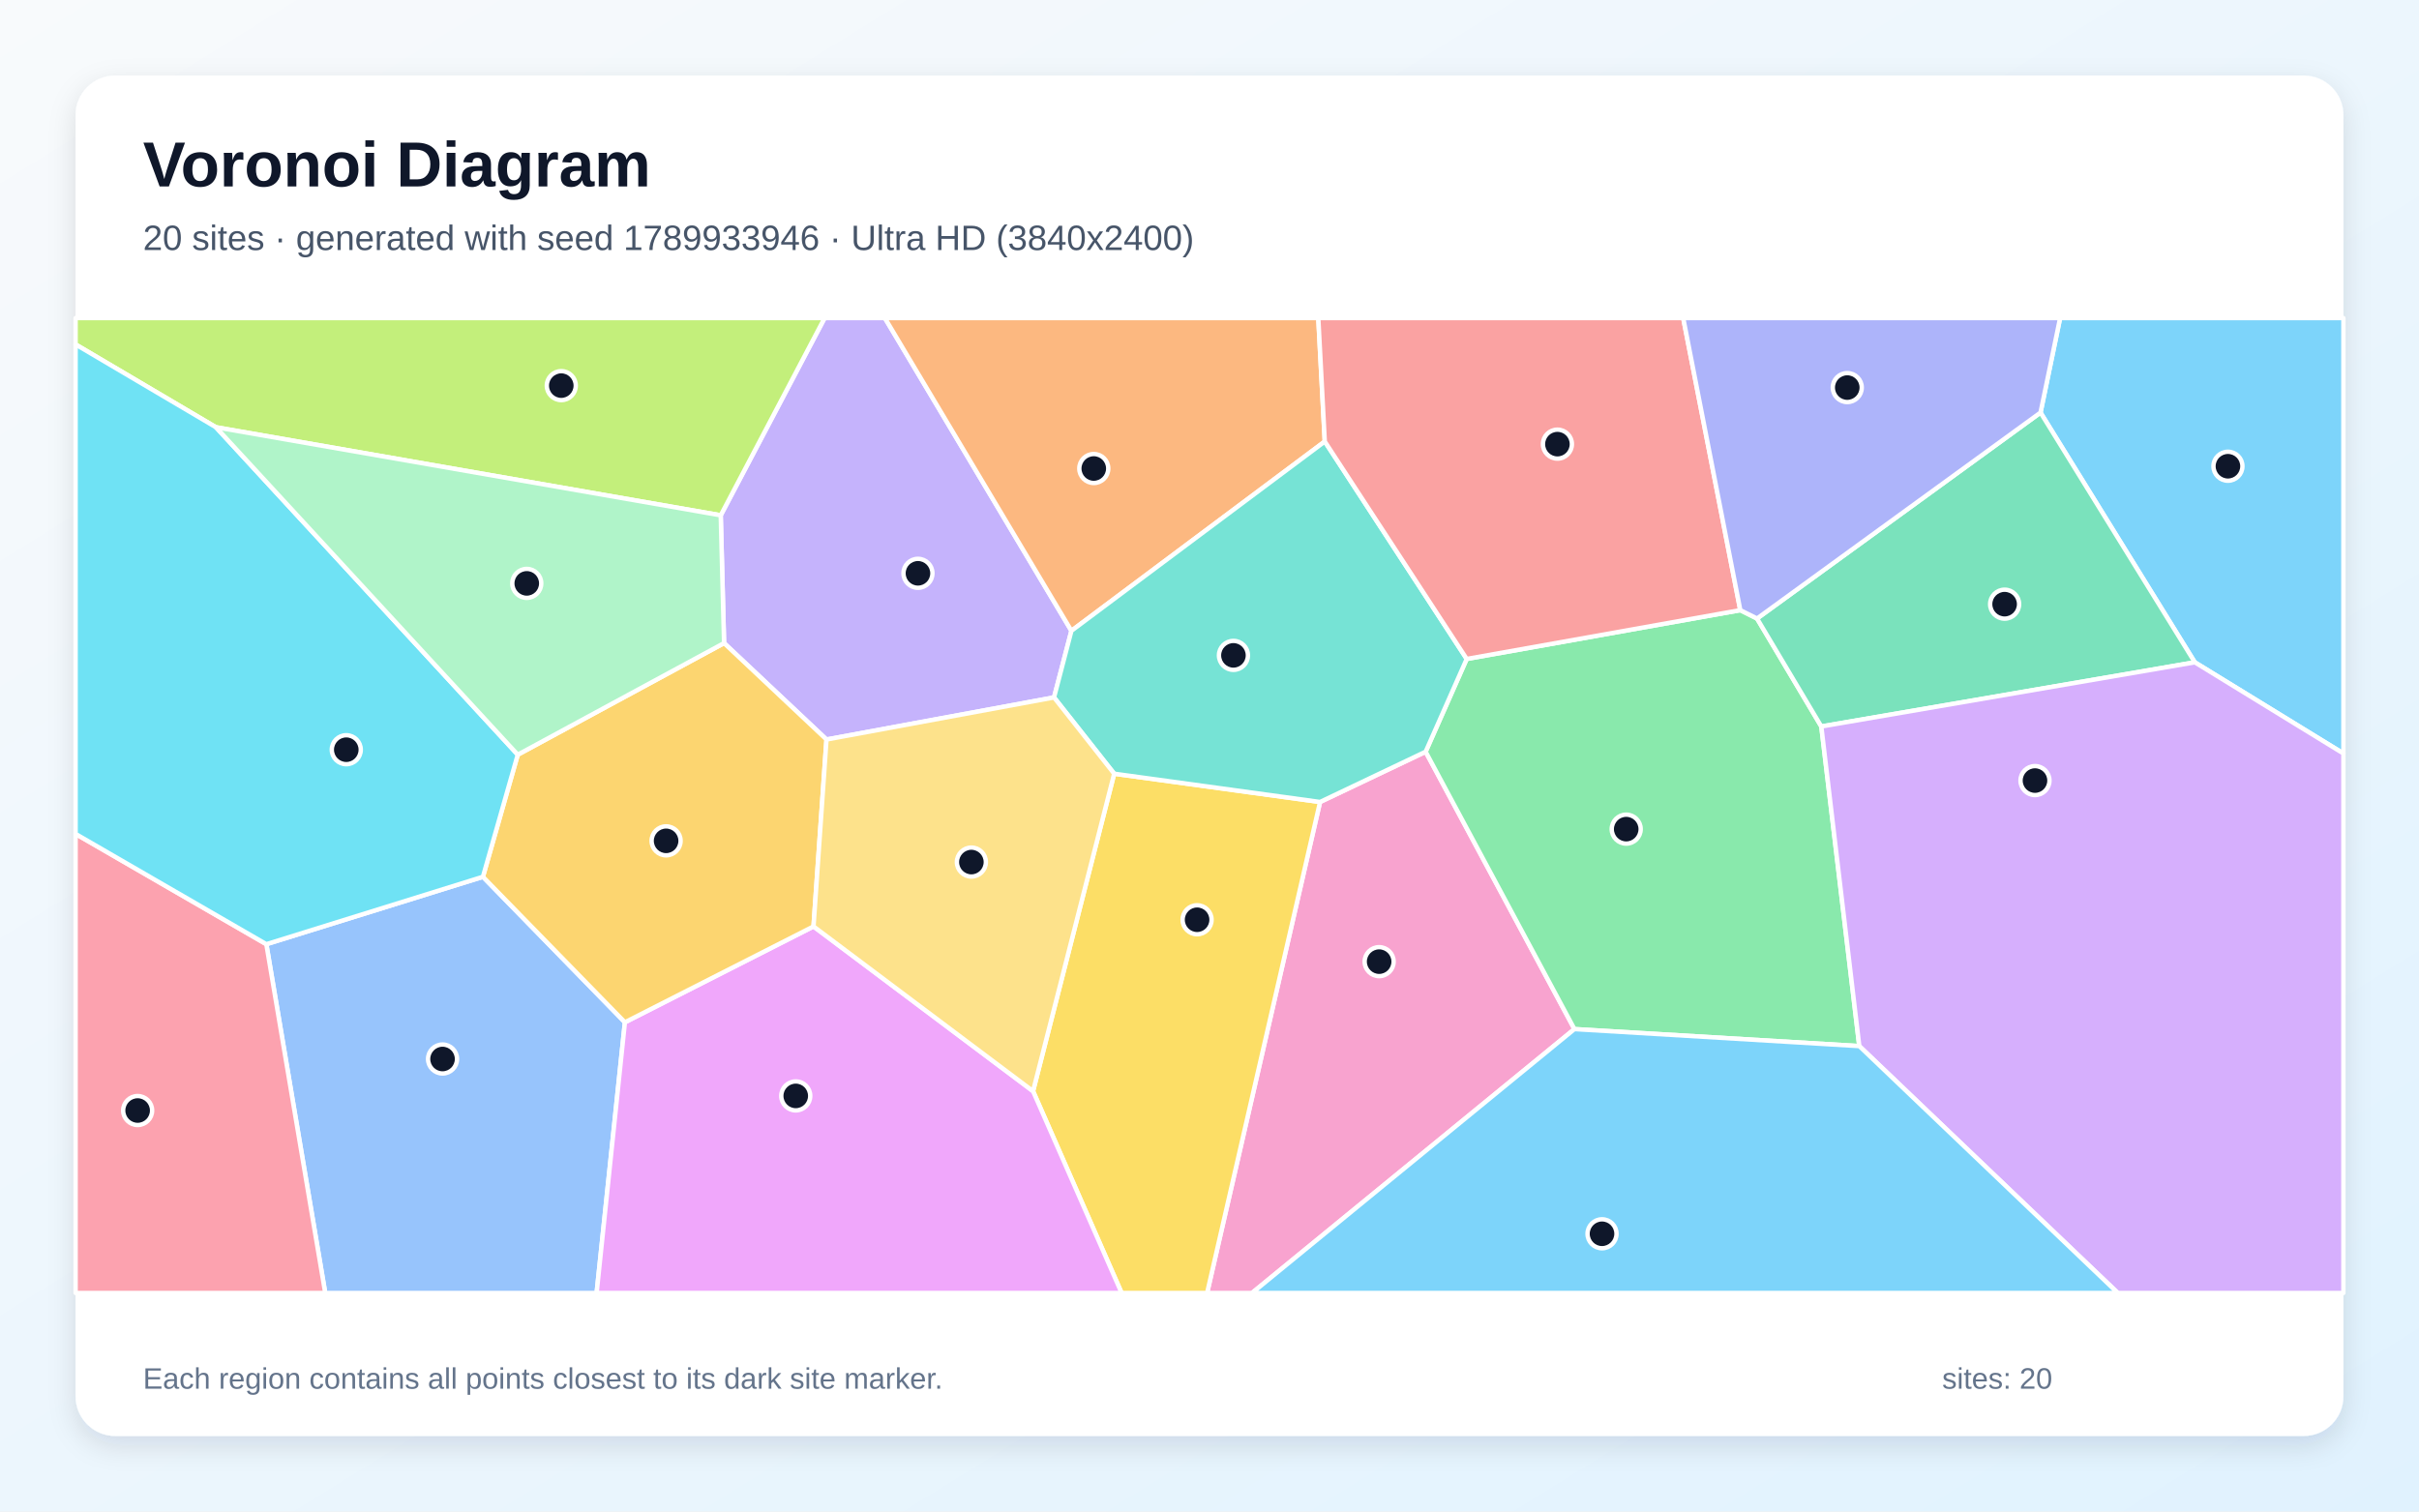
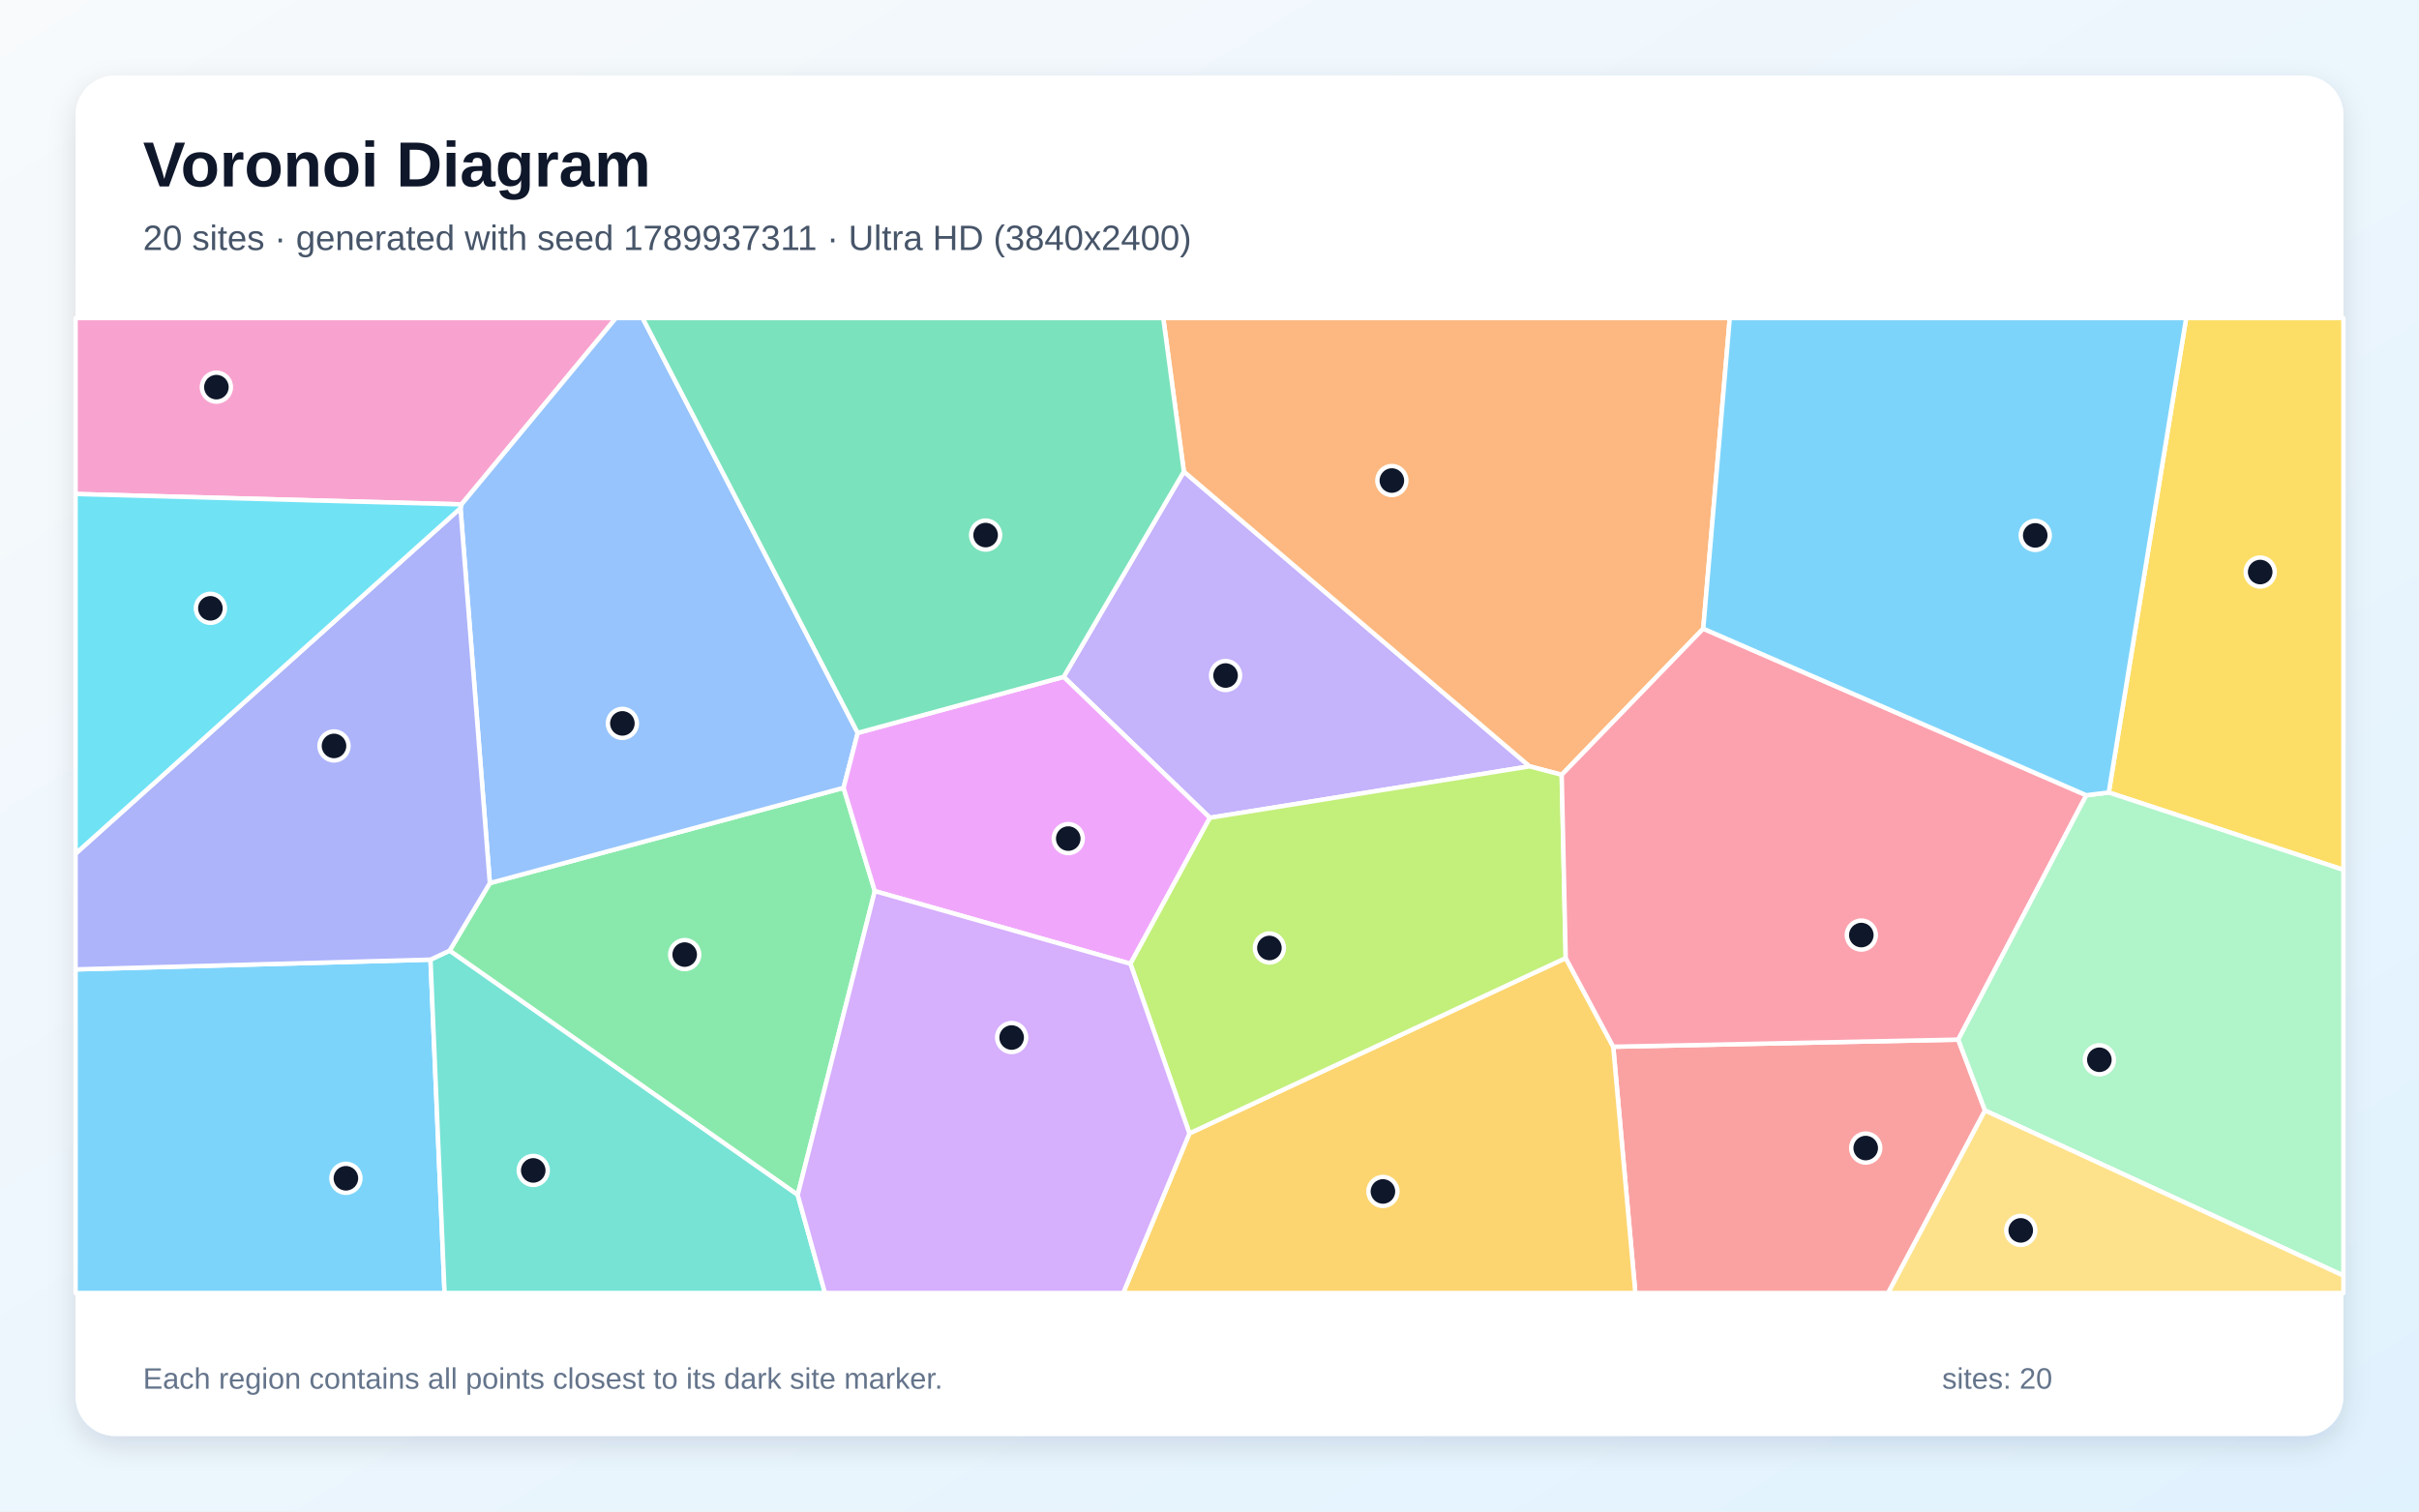
<svg xmlns="http://www.w3.org/2000/svg" width="3840" height="2400" viewBox="0 0 3840 2400" role="img" aria-labelledby="title description">
  <defs>
    <linearGradient id="background" x1="0" y1="0" x2="1" y2="1">
      <stop stop-color="#F8FAFC" />
      <stop offset="1" stop-color="#E0F2FE" />
    </linearGradient>
    <filter id="shadow" x="-5%" y="-5%" width="110%" height="110%">
      <feDropShadow dx="0" dy="15" stdDeviation="22" flood-color="#0F172A" flood-opacity=".12" />
    </filter>
  </defs>
  <rect width="3840" height="2400" fill="url(#background)" />
  <rect x="120" y="120" width="3600" height="2160" rx="63" fill="#FFFFFF" filter="url(#shadow)" />
  <g font-family="Arial, sans-serif">
    <text x="227" y="296" font-size="101" font-weight="700" fill="#0F172A">Voronoi Diagram</text>
-     <text x="227" y="397" font-size="56" fill="#475569">20 sites · generated with seed 1789933946 · Ultra HD (3840x2400)</text>
+     <text x="227" y="397" font-size="56" fill="#475569">20 sites · generated with seed 1789937311 · Ultra HD (3840x2400)</text>
  </g>
  <g stroke="#FFFFFF" stroke-width="7" stroke-linejoin="round">
-     <polygon points="3484.1,1051.6 3239.2,655.1 3270.3,505.0 3720.0,505.0 3720.0,1196.4" fill="#38BDF8" fill-opacity="0.65" />
-     <polygon points="1312.0,1174.2 1149.4,1021.1 1144.1,818.2 1309.0,505.0 1404.7,505.0 1700.8,1001.6 1673.2,1107.4" fill="#A78BFA" fill-opacity="0.65" />
-     <polygon points="2095.5,1273.4 2263.1,1193.6 2499.3,1634.0 1987.5,2053.0 1916.2,2053.0" fill="#F472B6" fill-opacity="0.65" />
-     <polygon points="2103.0,701.0 1700.8,1001.6 1404.7,505.0 2092.7,505.0" fill="#FB923C" fill-opacity="0.65" />
-     <polygon points="1639.9,1732.6 1768.7,1228.5 2095.5,1273.4 1916.2,2053.0 1780.5,2053.0" fill="#FACC15" fill-opacity="0.65" />
-     <polygon points="2499.3,1634.0 2263.1,1193.6 2328.3,1046.3 2762.6,968.8 2789.2,982.1 2891.2,1153.5 2951.5,1661.0" fill="#4ADE80" fill-opacity="0.65" />
-     <polygon points="2328.3,1046.3 2263.1,1193.6 2095.5,1273.4 1768.7,1228.5 1673.2,1107.4 1700.8,1001.6 2103.0,701.0" fill="#2DD4BF" fill-opacity="0.65" />
-     <polygon points="422.8,1499.2 766.6,1392.2 992.0,1623.2 947.1,2053.0 516.3,2053.0" fill="#60A5FA" fill-opacity="0.65" />
-     <polygon points="992.0,1623.2 1291.4,1471.0 1639.9,1732.6 1780.5,2053.0 947.1,2053.0" fill="#E879F9" fill-opacity="0.65" />
-     <polygon points="2891.2,1153.5 2789.2,982.1 3239.2,655.1 3484.1,1051.6" fill="#34D399" fill-opacity="0.65" />
-     <polygon points="2762.6,968.8 2328.3,1046.3 2103.0,701.0 2092.7,505.0 2672.0,505.0" fill="#F87171" fill-opacity="0.65" />
-     <polygon points="2789.2,982.1 2762.6,968.8 2672.0,505.0 3270.3,505.0 3239.2,655.1" fill="#818CF8" fill-opacity="0.65" />
-     <polygon points="1291.4,1471.0 992.0,1623.2 766.6,1392.2 821.9,1198.3 1149.4,1021.1 1312.0,1174.2" fill="#FBBF24" fill-opacity="0.65" />
-     <polygon points="342.8,678.4 120.0,546.9 120.0,505.0 1309.0,505.0 1144.1,818.2" fill="#A3E635" fill-opacity="0.65" />
-     <polygon points="2951.5,1661.0 2891.2,1153.5 3484.1,1051.6 3720.0,1196.4 3720.0,2053.0 3361.9,2053.0" fill="#C084FC" fill-opacity="0.65" />
-     <polygon points="120.0,1324.1 422.8,1499.2 516.3,2053.0 120.0,2053.0" fill="#FB7185" fill-opacity="0.65" />
-     <polygon points="342.8,678.4 821.9,1198.3 766.6,1392.2 422.8,1499.2 120.0,1324.1 120.0,546.9" fill="#22D3EE" fill-opacity="0.65" />
-     <polygon points="821.9,1198.3 342.8,678.4 1144.1,818.2 1149.4,1021.1" fill="#86EFAC" fill-opacity="0.65" />
-     <polygon points="1291.4,1471.0 1312.0,1174.2 1673.2,1107.4 1768.7,1228.5 1639.9,1732.6" fill="#FCD34D" fill-opacity="0.65" />
-     <polygon points="2499.3,1634.0 2951.5,1661.0 3361.9,2053.0 1987.5,2053.0" fill="#38BDF8" fill-opacity="0.65" />
+     <polygon points="120.0,1539.2 683.4,1523.7 705.7,2053.0 120.0,2053.0" fill="#38BDF8" fill-opacity="0.65" />
+     <polygon points="1920.6,1298.5 1688.5,1074.7 1879.3,748.8 2428.1,1216.8" fill="#A78BFA" fill-opacity="0.65" />
+     <polygon points="732.6,800.9 120.0,784.4 120.0,505.0 977.7,505.0" fill="#F472B6" fill-opacity="0.65" />
+     <polygon points="2703.8,998.2 2479.1,1230.2 2428.1,1216.8 1879.3,748.8 1846.6,505.0 2745.9,505.0" fill="#FB923C" fill-opacity="0.65" />
+     <polygon points="3347.5,1258.3 3470.4,505.0 3720.0,505.0 3720.0,1381.1" fill="#FACC15" fill-opacity="0.65" />
+     <polygon points="1266.3,1897.3 713.7,1509.5 777.6,1402.2 1339.1,1250.9 1388.7,1414.9" fill="#4ADE80" fill-opacity="0.65" />
+     <polygon points="683.4,1523.7 713.7,1509.5 1266.3,1897.3 1309.6,2053.0 705.7,2053.0" fill="#2DD4BF" fill-opacity="0.65" />
+     <polygon points="1361.6,1163.7 1339.1,1250.9 777.6,1402.2 731.0,806.8 732.6,800.9 977.7,505.0 1020.1,505.0" fill="#60A5FA" fill-opacity="0.65" />
+     <polygon points="1794.5,1530.3 1388.7,1414.9 1339.1,1250.9 1361.6,1163.7 1688.5,1074.7 1920.6,1298.5" fill="#E879F9" fill-opacity="0.65" />
+     <polygon points="1879.3,748.8 1688.5,1074.7 1361.6,1163.7 1020.1,505.0 1846.6,505.0" fill="#34D399" fill-opacity="0.65" />
+     <polygon points="2560.9,1662.0 3108.6,1650.7 3151.1,1763.3 2997.3,2053.0 2596.0,2053.0" fill="#F87171" fill-opacity="0.65" />
+     <polygon points="731.0,806.8 777.6,1402.2 713.7,1509.5 683.4,1523.7 120.0,1539.2 120.0,1355.4" fill="#818CF8" fill-opacity="0.65" />
+     <polygon points="1888.1,1799.6 2485.5,1521.2 2560.9,1662.0 2596.0,2053.0 1783.1,2053.0" fill="#FBBF24" fill-opacity="0.65" />
+     <polygon points="2485.5,1521.2 1888.1,1799.6 1794.5,1530.3 1920.6,1298.5 2428.1,1216.8 2479.1,1230.2" fill="#A3E635" fill-opacity="0.65" />
+     <polygon points="1266.3,1897.3 1388.7,1414.9 1794.5,1530.3 1888.1,1799.6 1783.1,2053.0 1309.6,2053.0" fill="#C084FC" fill-opacity="0.65" />
+     <polygon points="3311.9,1262.7 3108.6,1650.7 2560.9,1662.0 2485.5,1521.2 2479.1,1230.2 2703.8,998.2" fill="#FB7185" fill-opacity="0.65" />
+     <polygon points="732.6,800.9 731.0,806.8 120.0,1355.4 120.0,784.4" fill="#22D3EE" fill-opacity="0.65" />
+     <polygon points="3151.1,1763.3 3108.6,1650.7 3311.9,1262.7 3347.5,1258.3 3720.0,1381.1 3720.0,2025.4" fill="#86EFAC" fill-opacity="0.65" />
+     <polygon points="3151.1,1763.3 3720.0,2025.4 3720.0,2053.0 2997.3,2053.0" fill="#FCD34D" fill-opacity="0.65" />
+     <polygon points="3311.9,1262.7 2703.8,998.2 2745.9,505.0 3470.4,505.0 3347.5,1258.3" fill="#38BDF8" fill-opacity="0.65" />
  </g>
  <g>
-     <circle cx="3536.7" cy="740.3" r="23" fill="#0F172A" stroke="#FFFFFF" stroke-width="7" />
-     <circle cx="1457.2" cy="910.3" r="23" fill="#0F172A" stroke="#FFFFFF" stroke-width="7" />
-     <circle cx="2189.3" cy="1526.9" r="23" fill="#0F172A" stroke="#FFFFFF" stroke-width="7" />
-     <circle cx="1736.3" cy="743.9" r="23" fill="#0F172A" stroke="#FFFFFF" stroke-width="7" />
-     <circle cx="1900.3" cy="1460.4" r="23" fill="#0F172A" stroke="#FFFFFF" stroke-width="7" />
-     <circle cx="2581.5" cy="1316.5" r="23" fill="#0F172A" stroke="#FFFFFF" stroke-width="7" />
-     <circle cx="1958.0" cy="1040.6" r="23" fill="#0F172A" stroke="#FFFFFF" stroke-width="7" />
-     <circle cx="702.5" cy="1681.5" r="23" fill="#0F172A" stroke="#FFFFFF" stroke-width="7" />
-     <circle cx="1263.2" cy="1740.1" r="23" fill="#0F172A" stroke="#FFFFFF" stroke-width="7" />
-     <circle cx="3182.2" cy="959.3" r="23" fill="#0F172A" stroke="#FFFFFF" stroke-width="7" />
-     <circle cx="2472.3" cy="705.2" r="23" fill="#0F172A" stroke="#FFFFFF" stroke-width="7" />
-     <circle cx="2932.4" cy="615.4" r="23" fill="#0F172A" stroke="#FFFFFF" stroke-width="7" />
-     <circle cx="1057.4" cy="1335.1" r="23" fill="#0F172A" stroke="#FFFFFF" stroke-width="7" />
-     <circle cx="891.0" cy="612.3" r="23" fill="#0F172A" stroke="#FFFFFF" stroke-width="7" />
-     <circle cx="3230.4" cy="1239.4" r="23" fill="#0F172A" stroke="#FFFFFF" stroke-width="7" />
-     <circle cx="218.5" cy="1763.3" r="23" fill="#0F172A" stroke="#FFFFFF" stroke-width="7" />
-     <circle cx="549.7" cy="1190.4" r="23" fill="#0F172A" stroke="#FFFFFF" stroke-width="7" />
-     <circle cx="836.2" cy="926.3" r="23" fill="#0F172A" stroke="#FFFFFF" stroke-width="7" />
-     <circle cx="1542.0" cy="1368.8" r="23" fill="#0F172A" stroke="#FFFFFF" stroke-width="7" />
-     <circle cx="2543.1" cy="1959.0" r="23" fill="#0F172A" stroke="#FFFFFF" stroke-width="7" />
+     <circle cx="549.1" cy="1870.9" r="23" fill="#0F172A" stroke="#FFFFFF" stroke-width="7" />
+     <circle cx="1945.5" cy="1072.6" r="23" fill="#0F172A" stroke="#FFFFFF" stroke-width="7" />
+     <circle cx="343.5" cy="614.7" r="23" fill="#0F172A" stroke="#FFFFFF" stroke-width="7" />
+     <circle cx="2209.5" cy="763.0" r="23" fill="#0F172A" stroke="#FFFFFF" stroke-width="7" />
+     <circle cx="3587.9" cy="908.3" r="23" fill="#0F172A" stroke="#FFFFFF" stroke-width="7" />
+     <circle cx="1086.9" cy="1515.7" r="23" fill="#0F172A" stroke="#FFFFFF" stroke-width="7" />
+     <circle cx="846.5" cy="1858.4" r="23" fill="#0F172A" stroke="#FFFFFF" stroke-width="7" />
+     <circle cx="988.0" cy="1148.6" r="23" fill="#0F172A" stroke="#FFFFFF" stroke-width="7" />
+     <circle cx="1695.8" cy="1331.5" r="23" fill="#0F172A" stroke="#FFFFFF" stroke-width="7" />
+     <circle cx="1564.6" cy="849.6" r="23" fill="#0F172A" stroke="#FFFFFF" stroke-width="7" />
+     <circle cx="2961.7" cy="1822.9" r="23" fill="#0F172A" stroke="#FFFFFF" stroke-width="7" />
+     <circle cx="530.2" cy="1184.4" r="23" fill="#0F172A" stroke="#FFFFFF" stroke-width="7" />
+     <circle cx="2195.3" cy="1891.8" r="23" fill="#0F172A" stroke="#FFFFFF" stroke-width="7" />
+     <circle cx="2015.1" cy="1505.2" r="23" fill="#0F172A" stroke="#FFFFFF" stroke-width="7" />
+     <circle cx="1605.9" cy="1647.4" r="23" fill="#0F172A" stroke="#FFFFFF" stroke-width="7" />
+     <circle cx="2954.7" cy="1484.7" r="23" fill="#0F172A" stroke="#FFFFFF" stroke-width="7" />
+     <circle cx="334.0" cy="965.9" r="23" fill="#0F172A" stroke="#FFFFFF" stroke-width="7" />
+     <circle cx="3332.6" cy="1682.7" r="23" fill="#0F172A" stroke="#FFFFFF" stroke-width="7" />
+     <circle cx="3207.8" cy="1953.6" r="23" fill="#0F172A" stroke="#FFFFFF" stroke-width="7" />
+     <circle cx="3230.8" cy="850.1" r="23" fill="#0F172A" stroke="#FFFFFF" stroke-width="7" />
  </g>
  <g font-family="Arial, sans-serif" font-size="47" fill="#64748B">
    <text x="227" y="2205">Each region contains all points closest to its dark site marker.</text>
    <text x="3083" y="2205">sites: 20</text>
  </g>
</svg>
